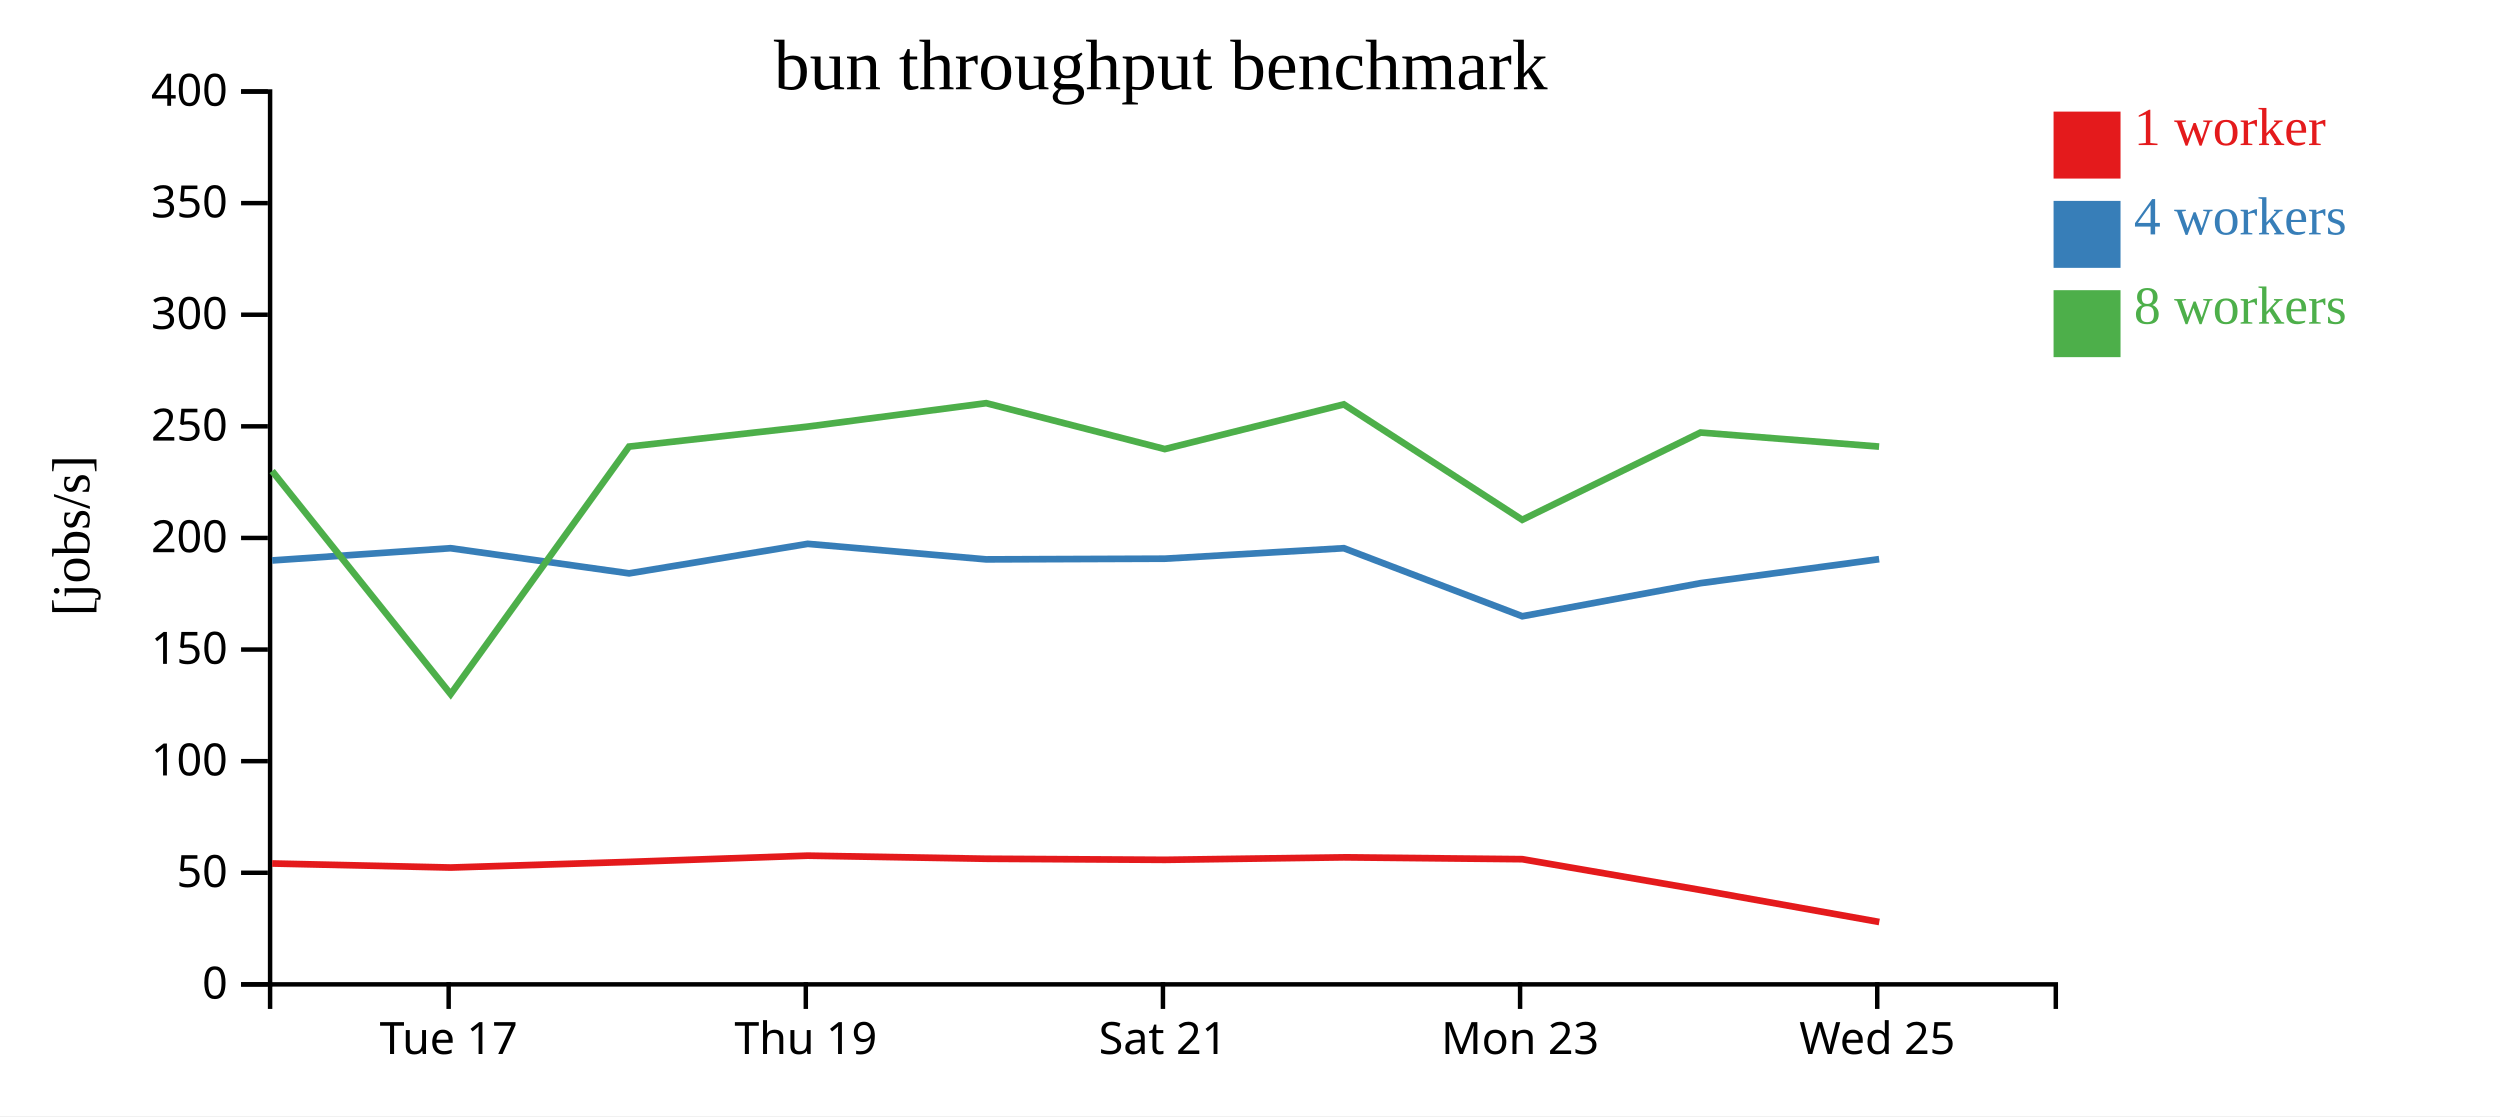
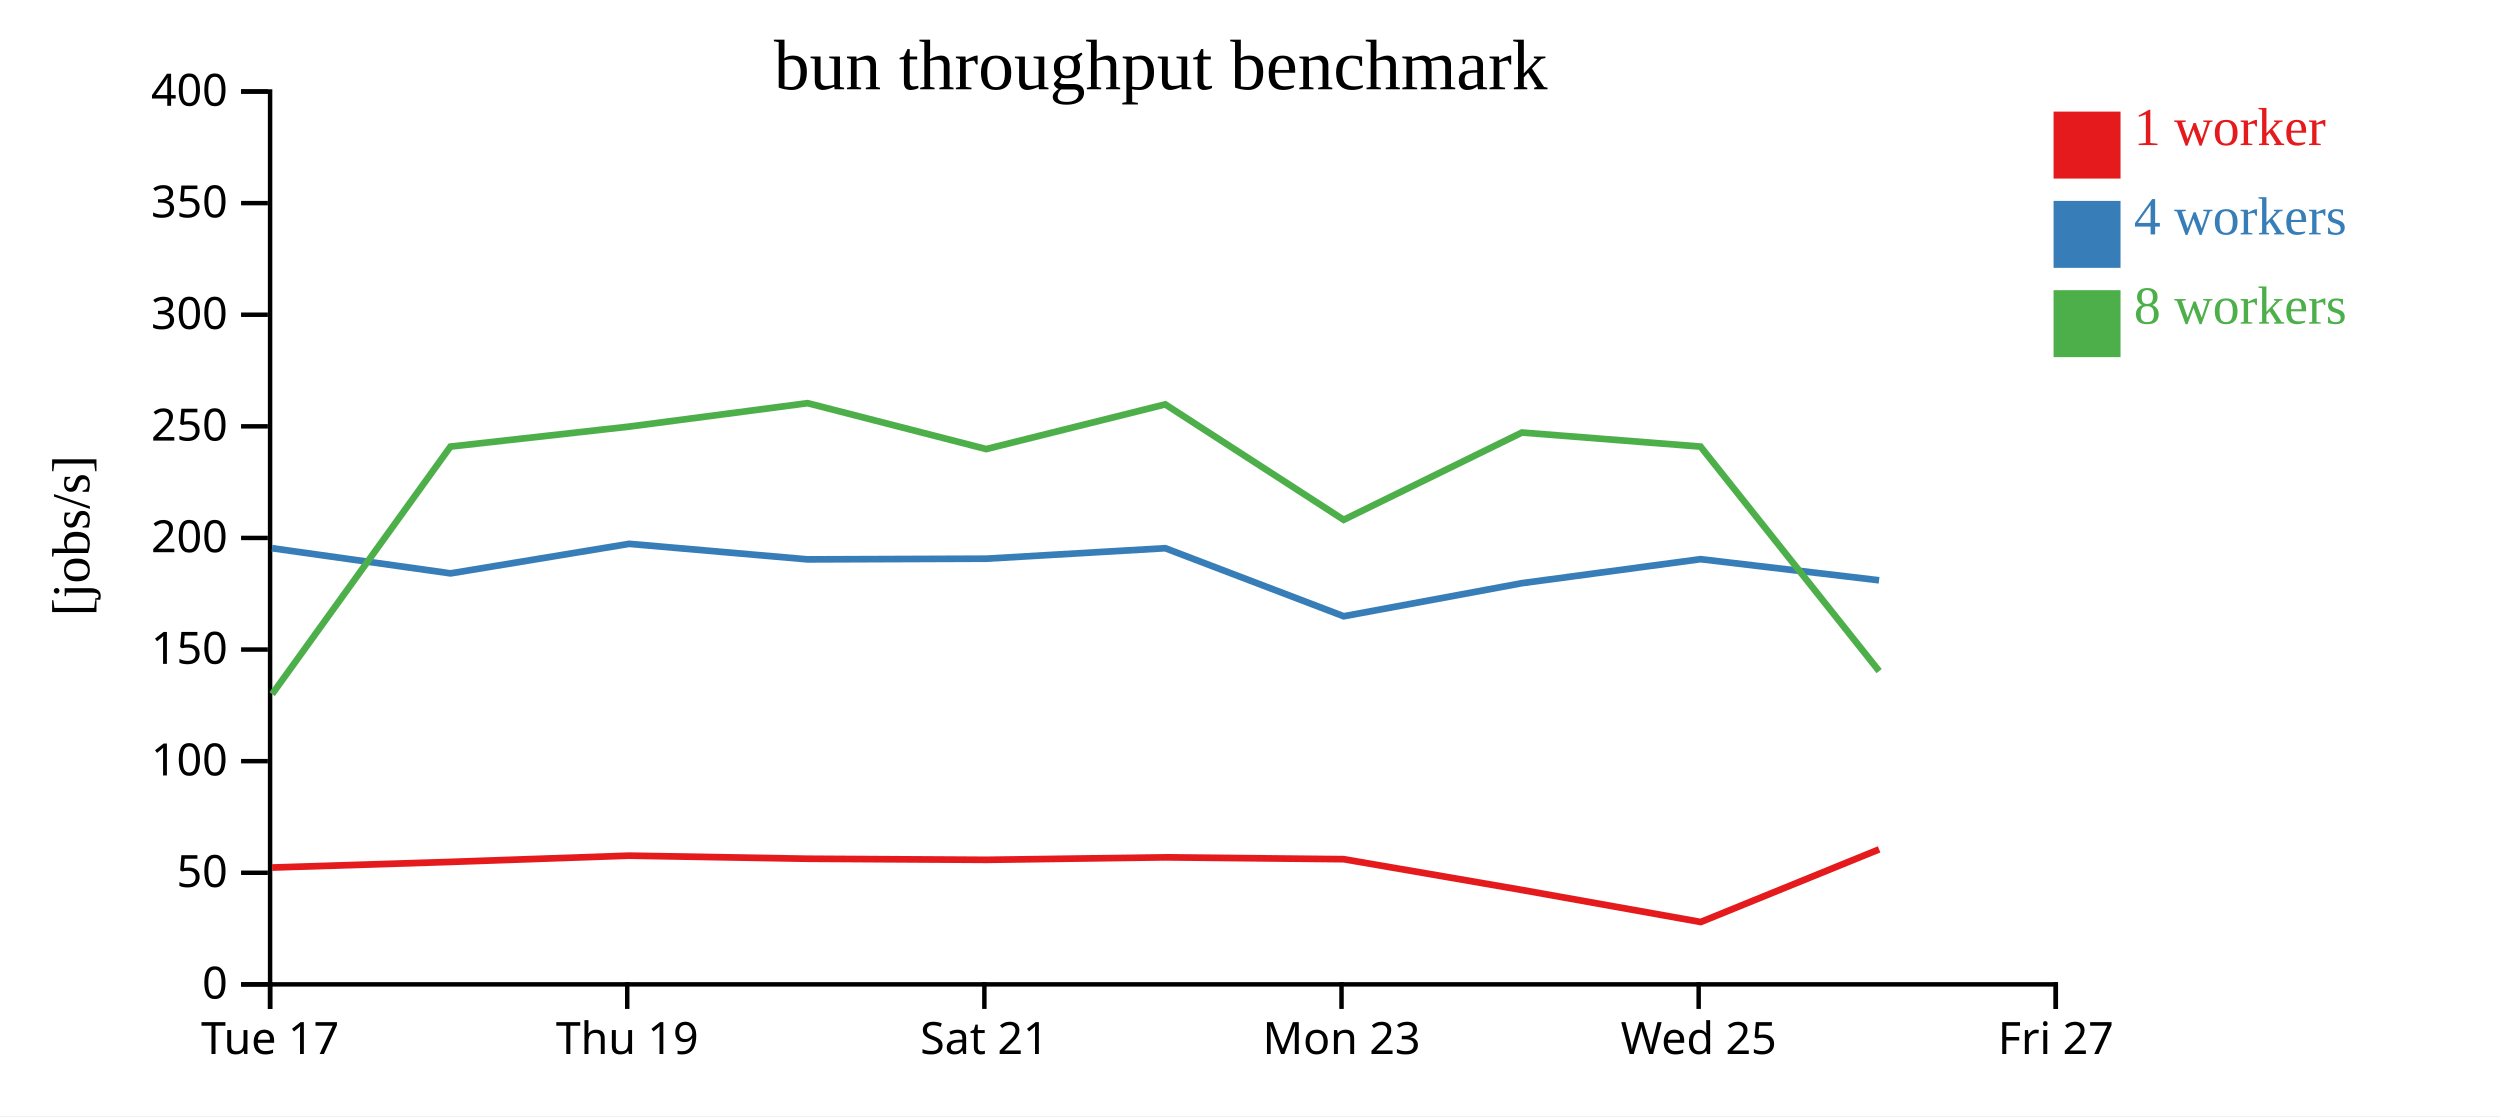
<svg xmlns="http://www.w3.org/2000/svg" width="560" height="250">
  <rect width="100%" height="100%" fill="white" />
  <g transform="translate(60,20)">
    <g transform="translate(0,200)" fill="none" font-size="10" font-family="sans-serif" text-anchor="middle">
      <path class="domain" stroke="currentColor" d="M0.5,6V0.5H400.5V6" />
-       <g class="tick" opacity="1" transform="translate(40.5,0)">
+       <g class="tick" opacity="1" transform="translate(0.5,0)">
        <line stroke="currentColor" y2="6" />
        <text fill="currentColor" y="9" dy="0.71em">Tue 17</text>
      </g>
-       <g class="tick" opacity="1" transform="translate(120.5,0)">
+       <g class="tick" opacity="1" transform="translate(80.5,0)">
        <line stroke="currentColor" y2="6" />
        <text fill="currentColor" y="9" dy="0.71em">Thu 19</text>
      </g>
-       <g class="tick" opacity="1" transform="translate(200.5,0)">
+       <g class="tick" opacity="1" transform="translate(160.5,0)">
        <line stroke="currentColor" y2="6" />
        <text fill="currentColor" y="9" dy="0.71em">Sat 21</text>
      </g>
-       <g class="tick" opacity="1" transform="translate(280.5,0)">
+       <g class="tick" opacity="1" transform="translate(240.5,0)">
        <line stroke="currentColor" y2="6" />
        <text fill="currentColor" y="9" dy="0.71em">Mon 23</text>
      </g>
-       <g class="tick" opacity="1" transform="translate(360.5,0)">
+       <g class="tick" opacity="1" transform="translate(320.5,0)">
        <line stroke="currentColor" y2="6" />
        <text fill="currentColor" y="9" dy="0.71em">Wed 25</text>
+       </g>
+       <g class="tick" opacity="1" transform="translate(400.5,0)">
+         <line stroke="currentColor" y2="6" />
+         <text fill="currentColor" y="9" dy="0.71em">Fri 27</text>
      </g>
    </g>
    <g fill="none" font-size="10" font-family="sans-serif" text-anchor="end">
      <path class="domain" stroke="currentColor" d="M-6,200.5H0.5V0.5H-6" />
      <g class="tick" opacity="1" transform="translate(0,200.5)">
        <line stroke="currentColor" x2="-6" />
        <text fill="currentColor" x="-9" dy="0.32em">0</text>
      </g>
      <g class="tick" opacity="1" transform="translate(0,175.5)">
        <line stroke="currentColor" x2="-6" />
        <text fill="currentColor" x="-9" dy="0.32em">50</text>
      </g>
      <g class="tick" opacity="1" transform="translate(0,150.5)">
        <line stroke="currentColor" x2="-6" />
        <text fill="currentColor" x="-9" dy="0.32em">100</text>
      </g>
      <g class="tick" opacity="1" transform="translate(0,125.5)">
        <line stroke="currentColor" x2="-6" />
        <text fill="currentColor" x="-9" dy="0.32em">150</text>
      </g>
      <g class="tick" opacity="1" transform="translate(0,100.5)">
        <line stroke="currentColor" x2="-6" />
        <text fill="currentColor" x="-9" dy="0.32em">200</text>
      </g>
      <g class="tick" opacity="1" transform="translate(0,75.5)">
        <line stroke="currentColor" x2="-6" />
        <text fill="currentColor" x="-9" dy="0.32em">250</text>
      </g>
      <g class="tick" opacity="1" transform="translate(0,50.5)">
        <line stroke="currentColor" x2="-6" />
        <text fill="currentColor" x="-9" dy="0.32em">300</text>
      </g>
      <g class="tick" opacity="1" transform="translate(0,25.5)">
        <line stroke="currentColor" x2="-6" />
        <text fill="currentColor" x="-9" dy="0.32em">350</text>
      </g>
      <g class="tick" opacity="1" transform="translate(0,0.5)">
        <line stroke="currentColor" x2="-6" />
        <text fill="currentColor" x="-9" dy="0.32em">400</text>
      </g>
    </g>
    <text text-anchor="middle" style="font-size: 12px" transform="rotate(-90)" y="-40" x="-100">[jobs/s]</text>
    <text text-anchor="middle" style="font-size: 16px" y="0" x="200">bun throughput benchmark</text>
-     <path class="line" fill="none" stroke="#e41a1c" stroke-width="1.5" d="M0.965,173.421L40.954,174.33L80.929,173.069L120.935,171.668L160.908,172.36L200.931,172.603L241.017,172.045L280.996,172.458L320.927,179.358L360.959,186.529" />
-     <path class="line" fill="none" stroke="#377eb8" stroke-width="1.5" d="M0.953,105.542L40.916,102.799L80.919,108.436L120.933,101.82L160.906,105.303L200.909,105.147L241.013,102.799L280.992,118.042L320.921,110.629L360.925,105.255" />
-     <path class="line" fill="none" stroke="#4daf4a" stroke-width="1.5" d="M0.954,85.514L40.95,135.489L80.903,80.038L120.923,75.56L160.906,70.31L200.91,80.592L241.01,70.578L280.982,96.437L320.915,76.888L360.917,80.038" />
+     <path class="line" fill="none" stroke="#e41a1c" stroke-width="1.5" d="M0.954,174.33L40.929,173.069L80.935,171.668L120.908,172.36L160.931,172.603L201.017,172.045L240.996,172.458L280.927,179.358L320.959,186.529L360.925,170.263" />
+     <path class="line" fill="none" stroke="#377eb8" stroke-width="1.5" d="M0.916,102.799L40.919,108.436L80.933,101.82L120.906,105.303L160.909,105.147L201.013,102.799L240.992,118.042L280.921,110.629L320.925,105.255L360.914,109.986" />
+     <path class="line" fill="none" stroke="#4daf4a" stroke-width="1.5" d="M0.95,135.489L40.903,80.038L80.923,75.56L120.906,70.31L160.91,80.592L201.01,70.578L240.982,96.437L280.915,76.888L320.917,80.038L360.927,130.33" />
    <rect class="dot" x="400" y="5" width="15" height="15" style="fill: #e41a1c;" />
    <rect class="dot" x="400" y="25" width="15" height="15" style="fill: #377eb8;" />
    <rect class="dot" x="400" y="45" width="15" height="15" style="fill: #4daf4a;" />
    <text class="label" x="418" y="12.5" style="fill: #e41a1c; alignment-baseline: middle;" text-anchor="left">1 worker</text>
    <text class="label" x="418" y="32.5" style="fill: #377eb8; alignment-baseline: middle;" text-anchor="left">4 workers</text>
    <text class="label" x="418" y="52.5" style="fill: #4daf4a; alignment-baseline: middle;" text-anchor="left">8 workers</text>
  </g>
</svg>
